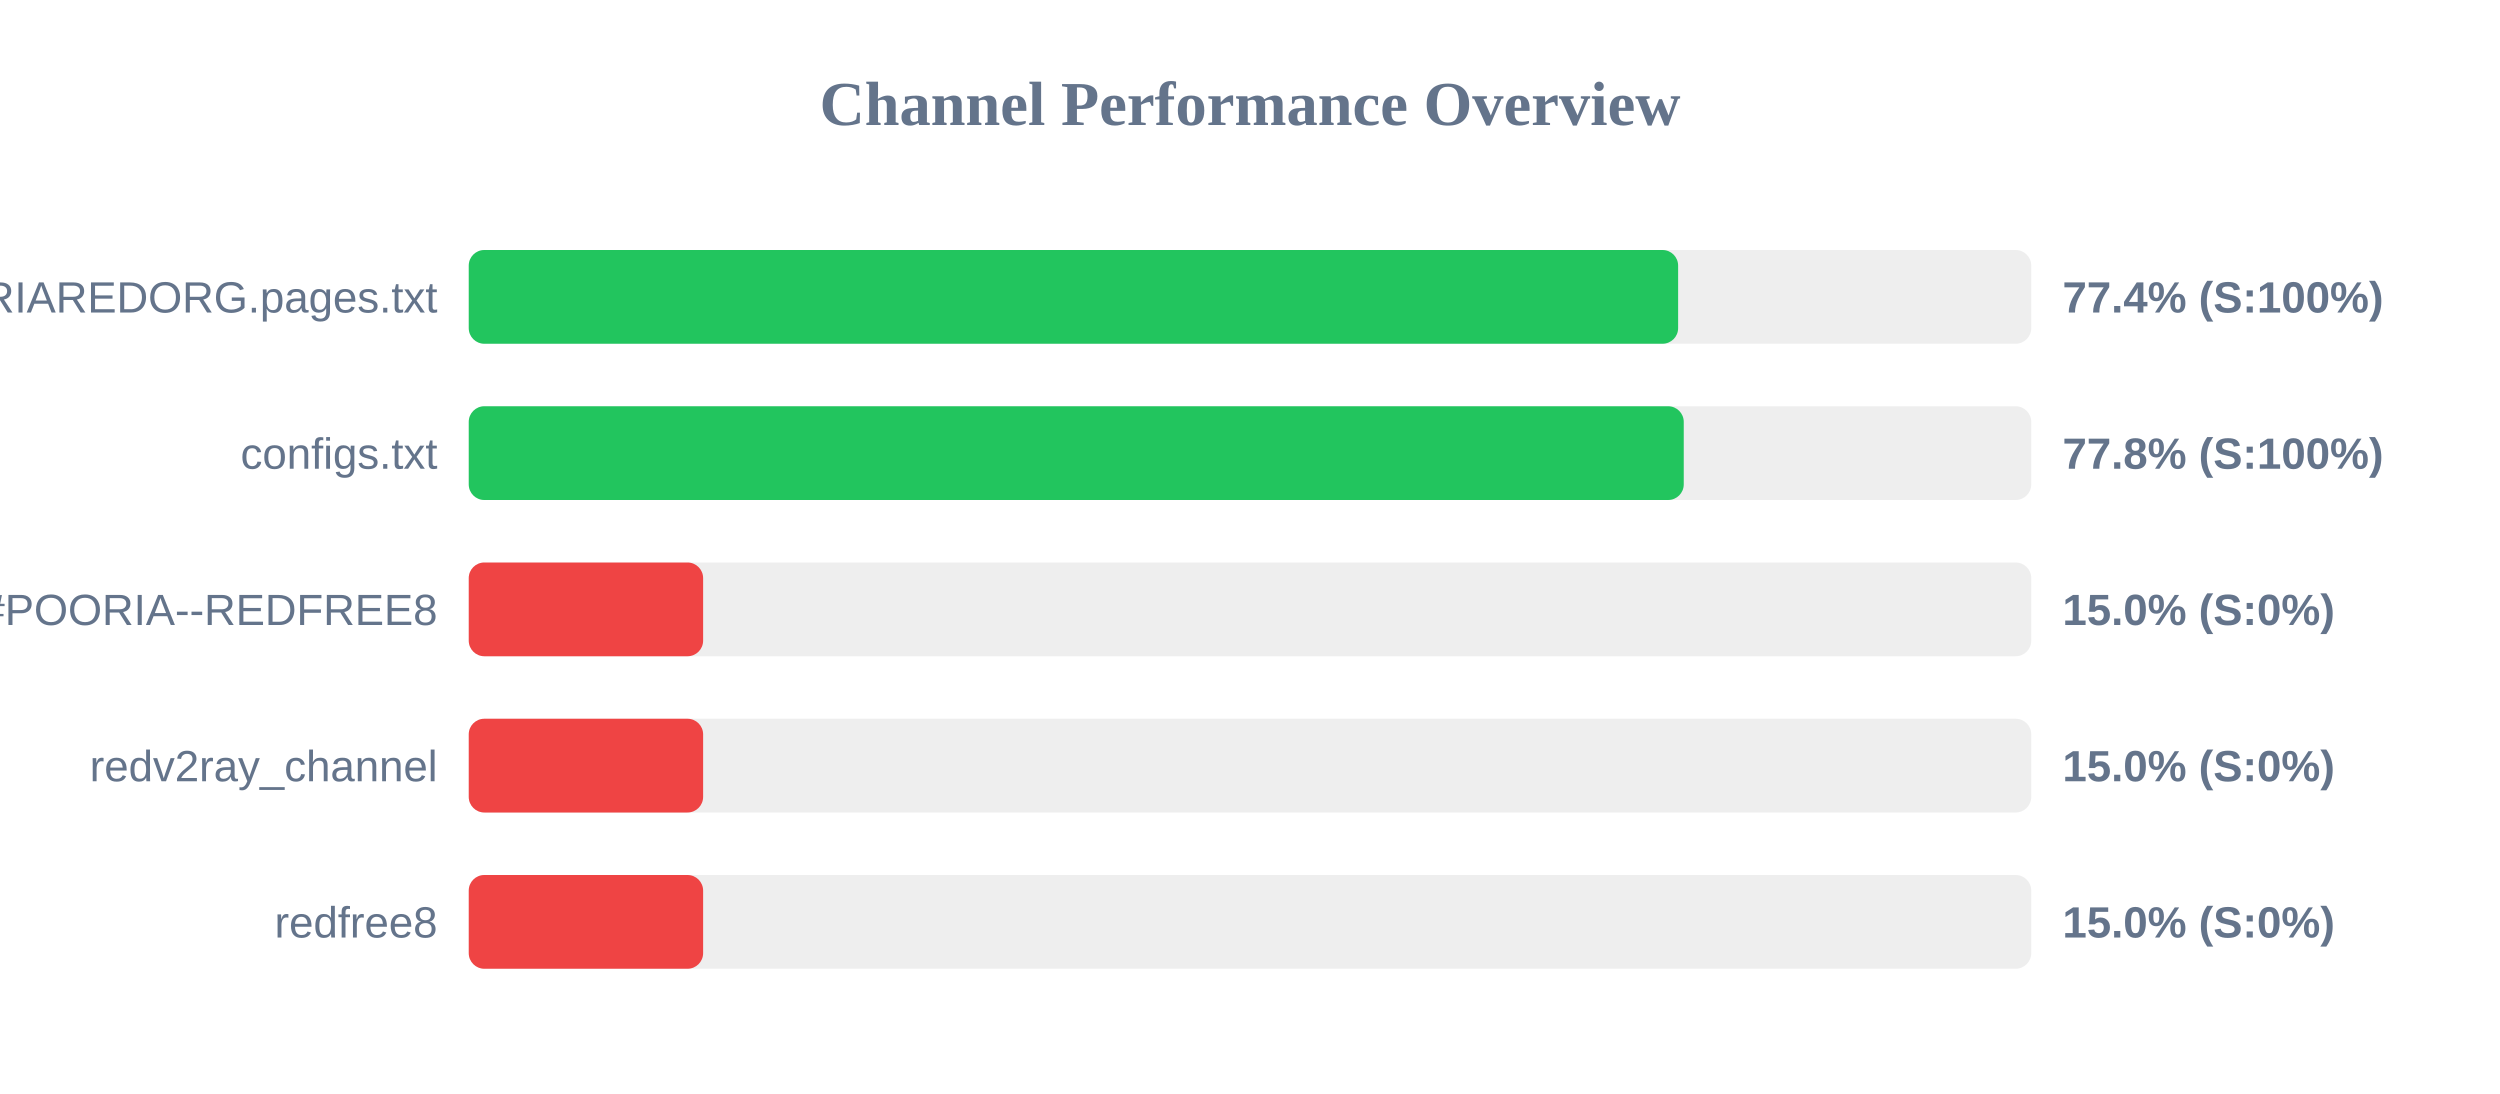
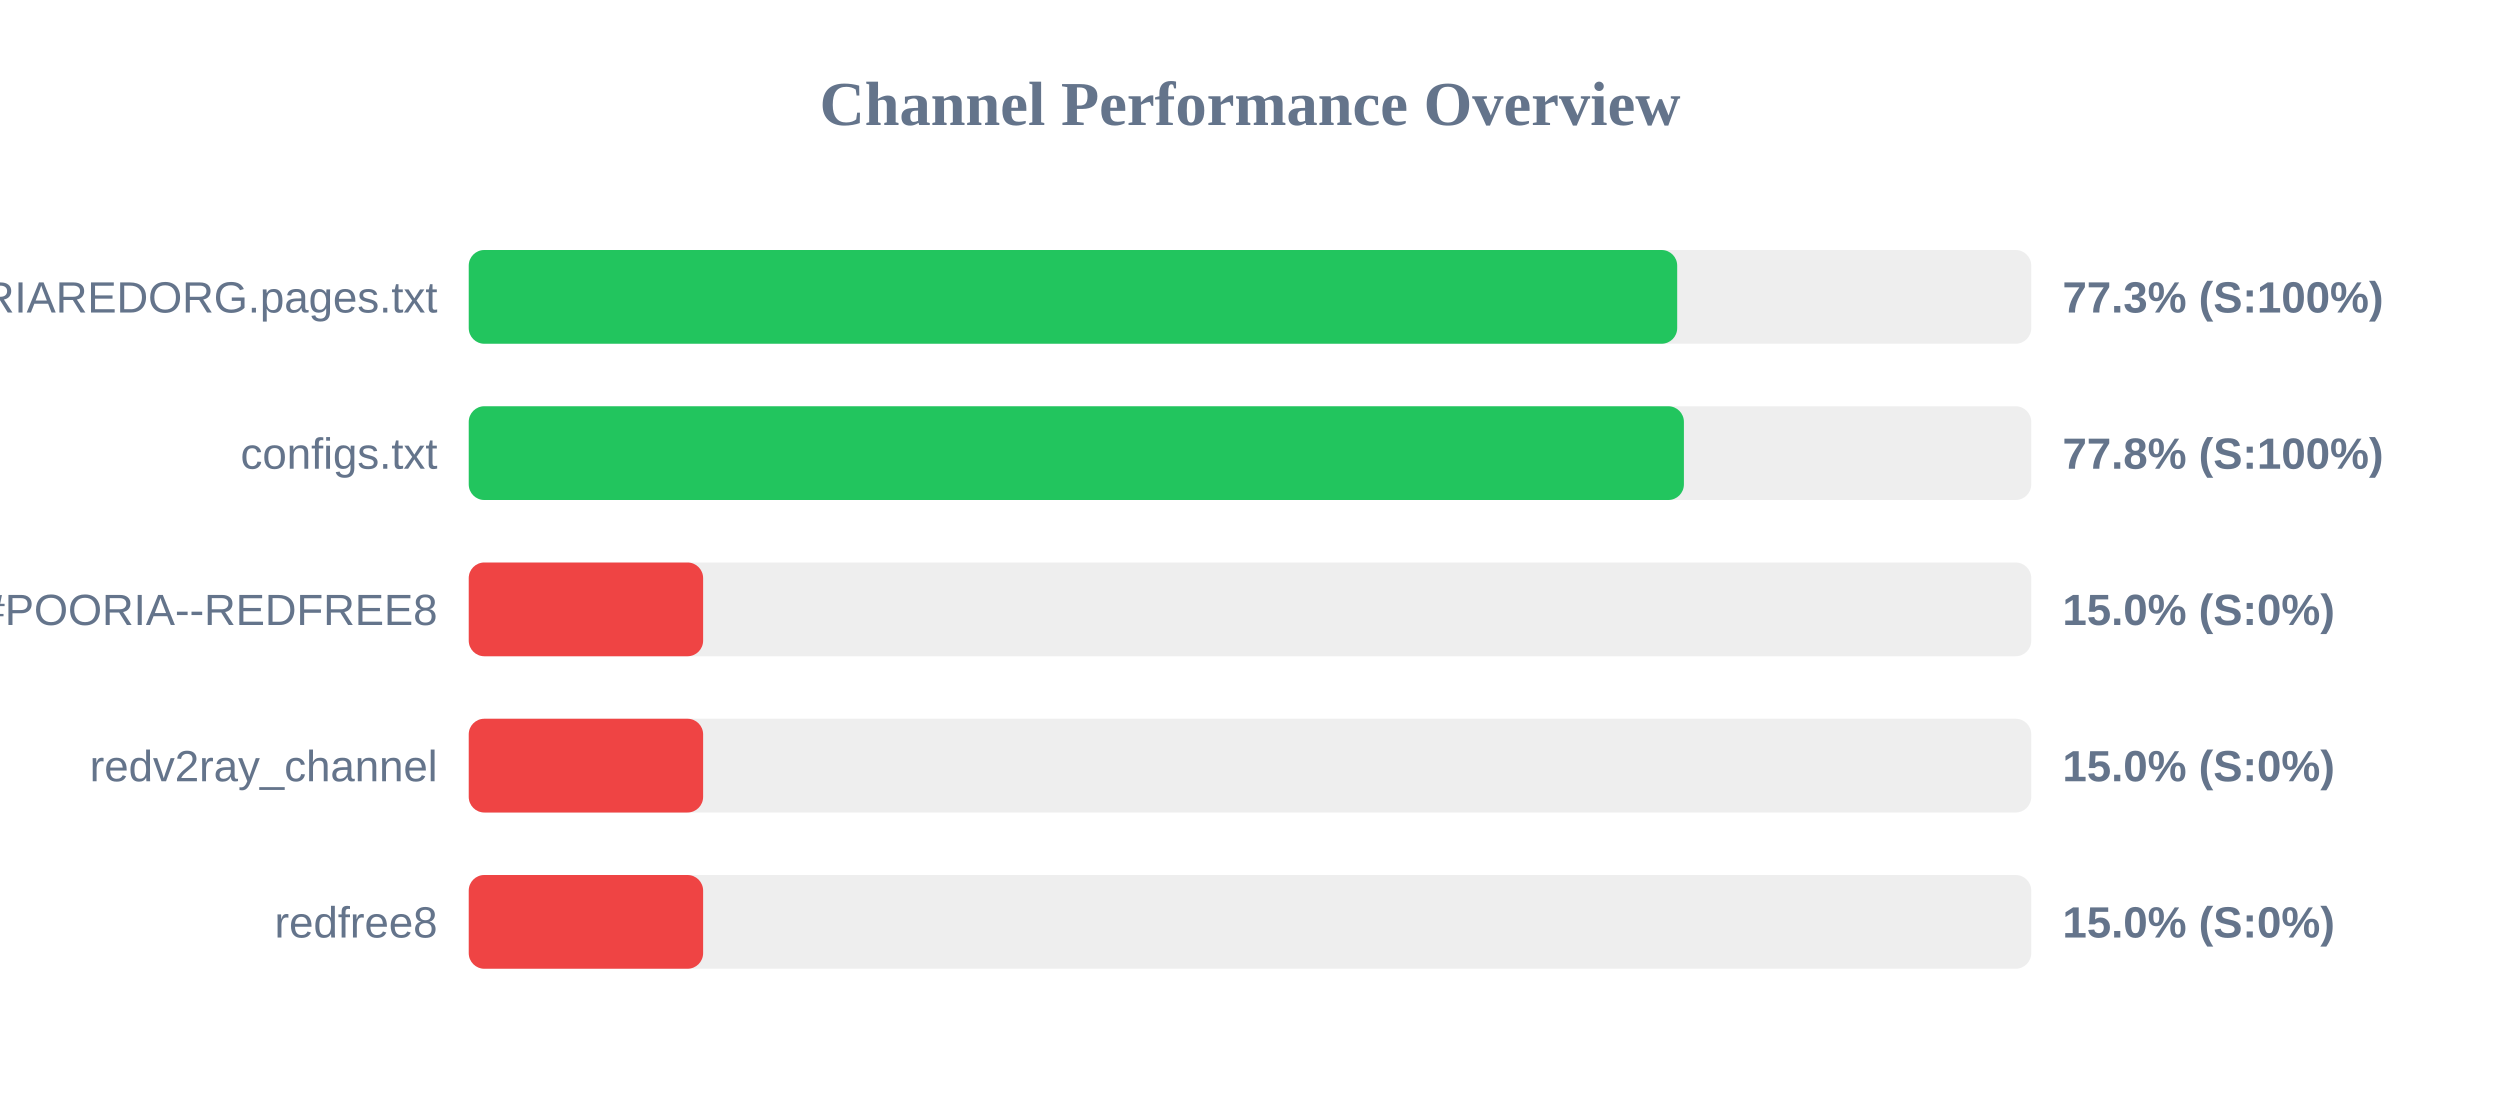
<svg xmlns="http://www.w3.org/2000/svg" width="800" height="350" version="1.1">
  <style>
        .row { font: 14px Arial; fill: #64748b; }
        .score { font: bold 14px Arial; fill: #64748b; }
    </style>
  <text x="400" y="40" text-anchor="middle" font-size="20px" font-weight="bold" fill="#64748b">Channel Performance Overview</text>
  <rect x="150" y="80" width="500" height="30" fill="#eee" rx="5" />
-   <rect x="150" y="80" width="387.0" height="30" fill="#22c55e" rx="5" />
+   <rect x="150" y="80" width="386.7" height="30" fill="#22c55e" rx="5" />
  <text x="140" y="100" text-anchor="end" class="row">POORIAREDORG.pages.txt</text>
-   <text x="660" y="100" text-anchor="start" class="score">77.4% (S:100%)</text>
+   <text x="660" y="100" text-anchor="start" class="score">77.3% (S:100%)</text>
  <rect x="150" y="130" width="500" height="30" fill="#eee" rx="5" />
-   <rect x="150" y="130" width="388.8" height="30" fill="#22c55e" rx="5" />
+   <rect x="150" y="130" width="388.85" height="30" fill="#22c55e" rx="5" />
  <text x="140" y="150" text-anchor="end" class="row">configs.txt</text>
  <text x="660" y="150" text-anchor="start" class="score">77.8% (S:100%)</text>
  <rect x="150" y="180" width="500" height="30" fill="#eee" rx="5" />
  <rect x="150" y="180" width="75.0" height="30" fill="#ef4444" rx="5" />
  <text x="140" y="200" text-anchor="end" class="row">POORIA--REDFREE8.txt#POORIA--REDFREE8</text>
  <text x="660" y="200" text-anchor="start" class="score">15.0% (S:0%)</text>
  <rect x="150" y="230" width="500" height="30" fill="#eee" rx="5" />
  <rect x="150" y="230" width="75.0" height="30" fill="#ef4444" rx="5" />
  <text x="140" y="250" text-anchor="end" class="row">redv2ray_channel</text>
  <text x="660" y="250" text-anchor="start" class="score">15.0% (S:0%)</text>
  <rect x="150" y="280" width="500" height="30" fill="#eee" rx="5" />
  <rect x="150" y="280" width="75.0" height="30" fill="#ef4444" rx="5" />
  <text x="140" y="300" text-anchor="end" class="row">redfree8</text>
  <text x="660" y="300" text-anchor="start" class="score">15.0% (S:0%)</text>
</svg>
